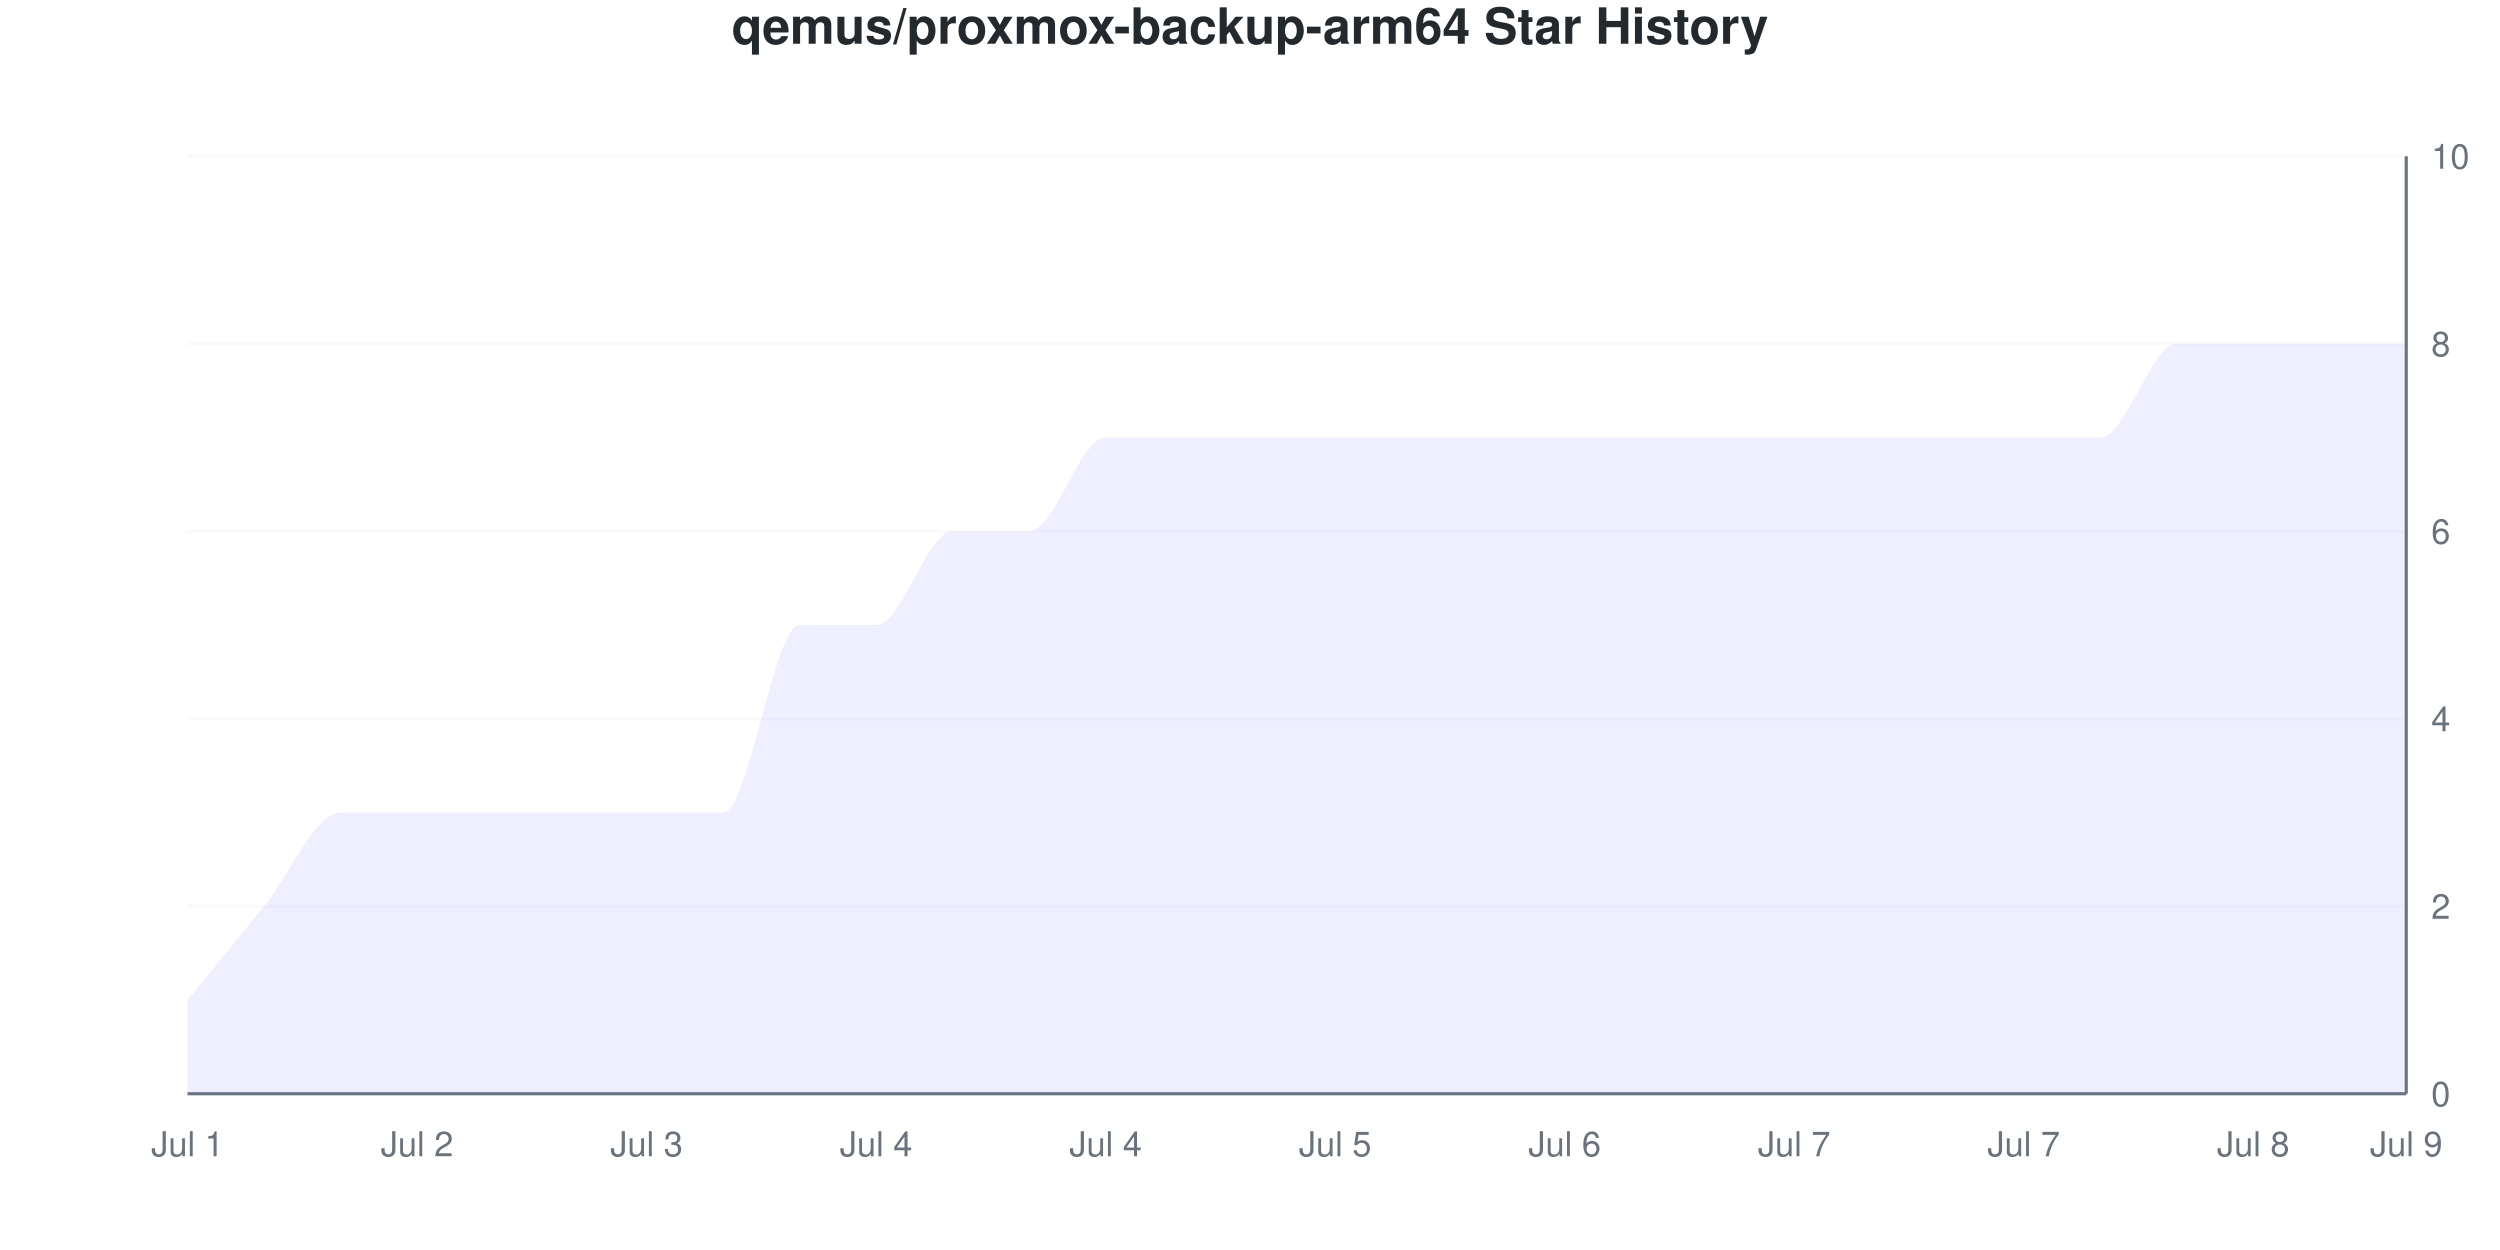
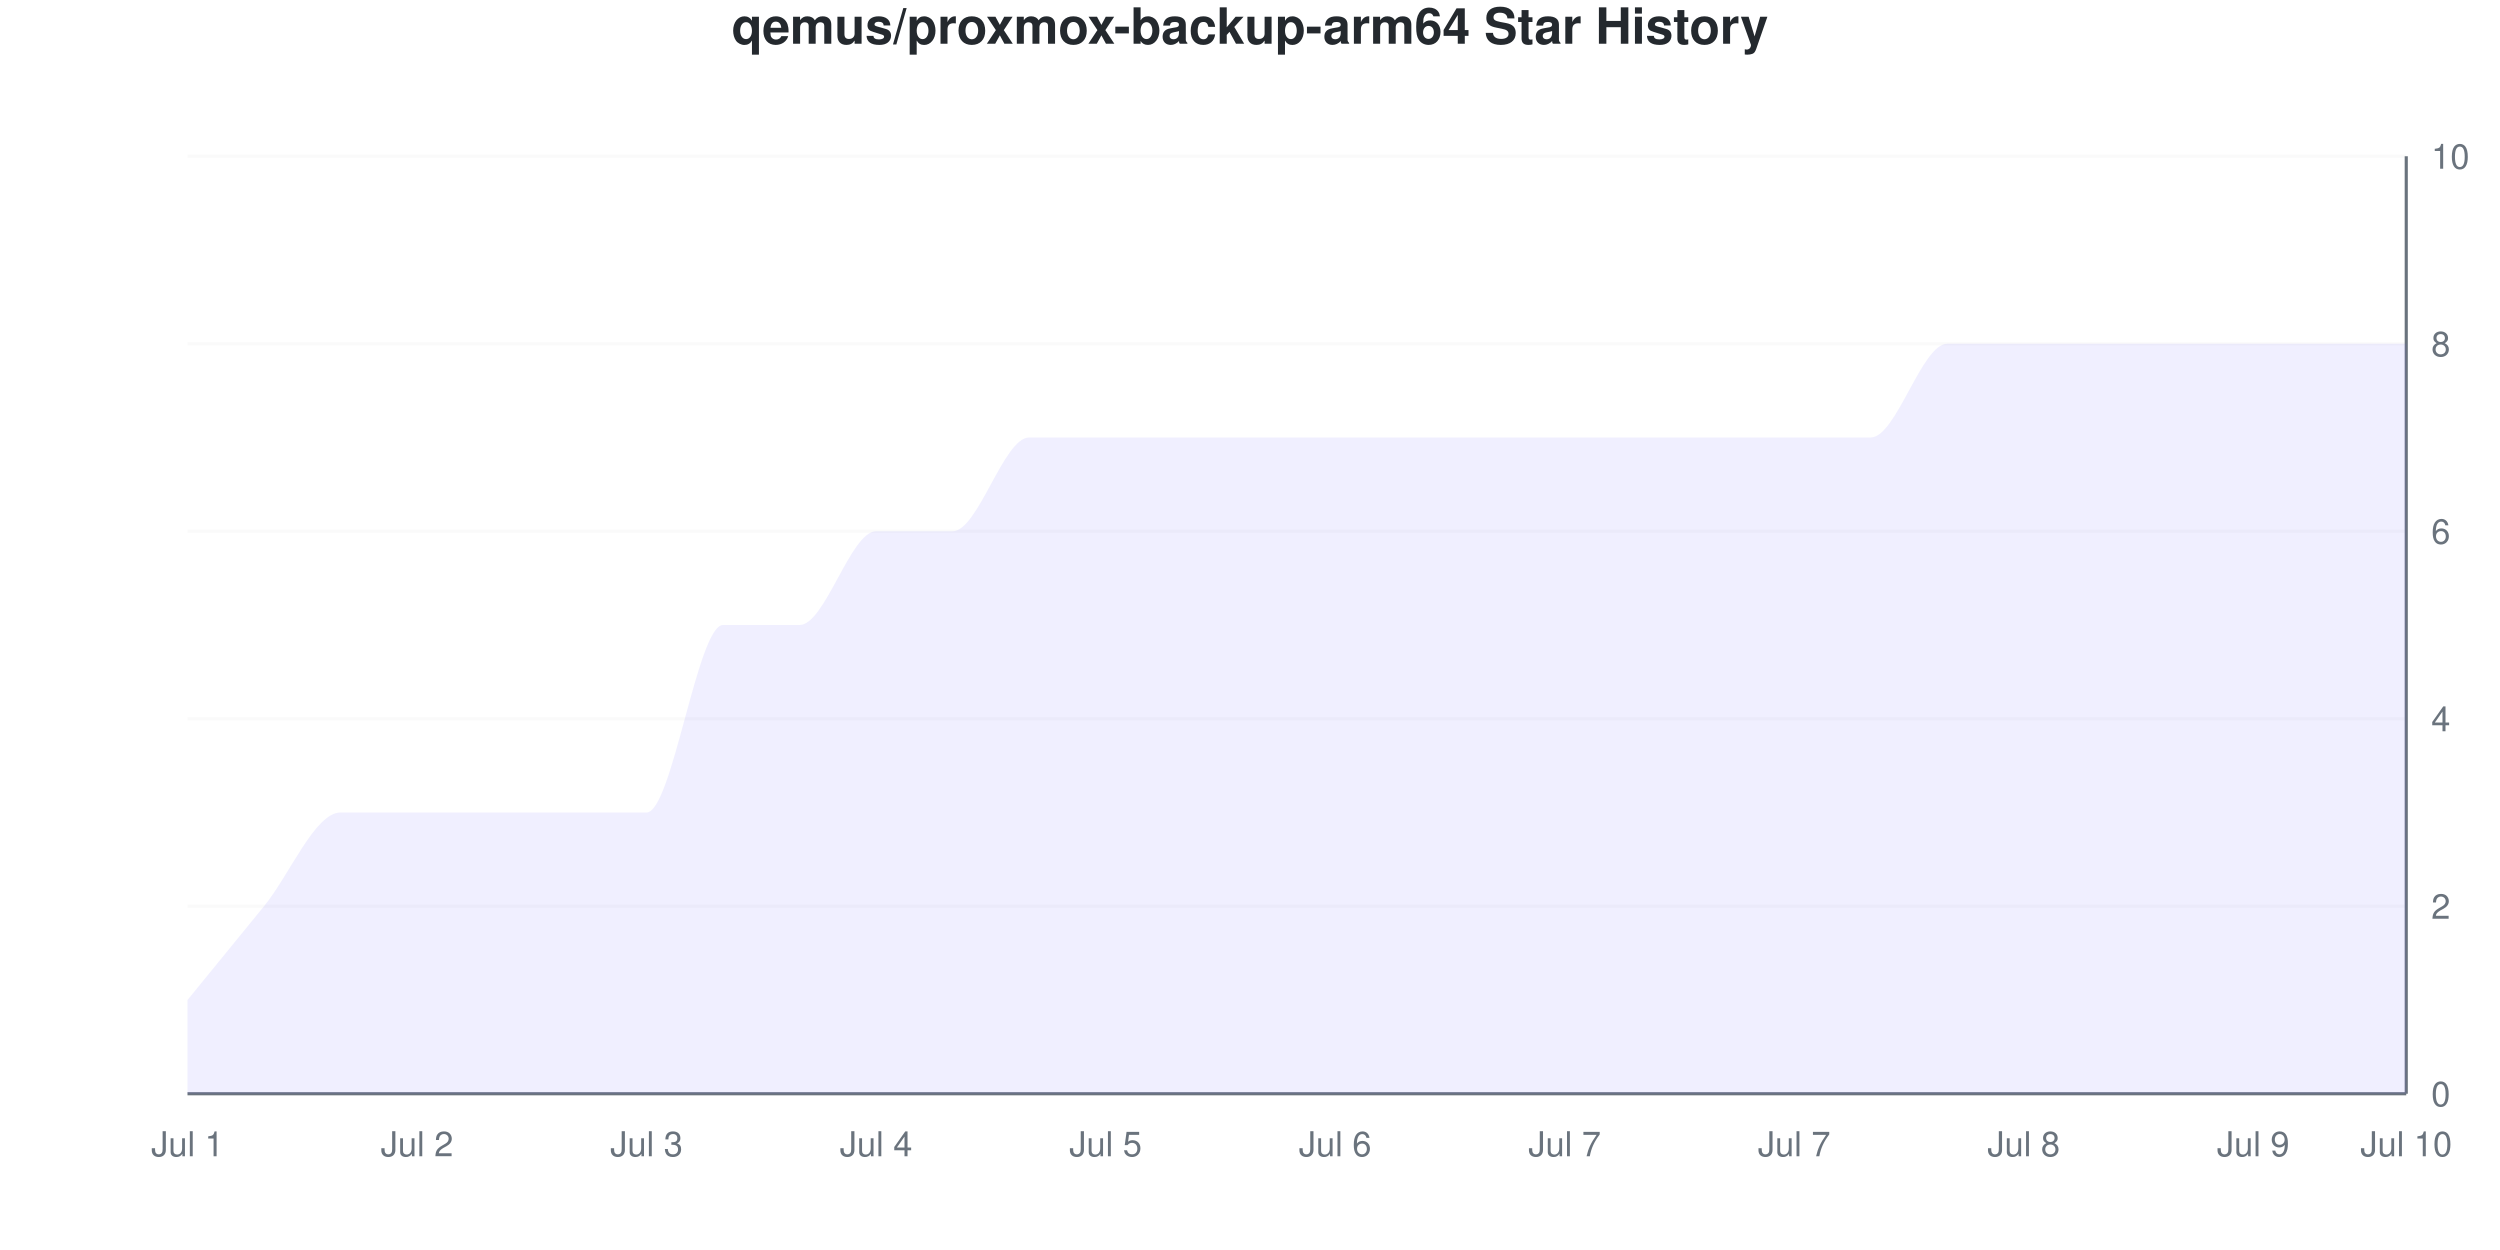
<svg xmlns="http://www.w3.org/2000/svg" viewBox="0 0 800 400" width="800" height="400">
  <style>
    @keyframes drawLine {
      to { stroke-dashoffset: 0; }
    }
    @keyframes fadeInPoint {
      from { opacity: 0; }
      to { opacity: 1; }
    }
    .data-line-0 {
      stroke-dasharray: 1278;
      stroke-dashoffset: 1278;
      animation: drawLine 2s ease-out forwards;
    }
    .data-point {
      opacity: 0;
      animation: fadeInPoint 0.5s ease-out forwards;
    }
    .chart-bg { fill: #fff; }
    .chart-text { fill: #24292e; }
    .chart-muted { fill: #6a737d; }
    .chart-grid { stroke: #eee; }
    .chart-axis { stroke: #6a737d; }
    @media (prefers-color-scheme: dark) {
      .chart-bg { fill: #0d1117; }
      .chart-text { fill: #e6edf3; }
      .chart-muted { fill: #8b949e; }
      .chart-grid { stroke: #21262d; }
      .chart-axis { stroke: #8b949e; }
    }
  </style>
  <rect width="800" height="400" class="chart-bg" />
  <text x="400" y="14" text-anchor="middle" class="chart-text" font-size="16" font-weight="bold" font-family="-apple-system, BlinkMacSystemFont, 'Segoe UI', Helvetica, Arial, sans-serif">qemus/proxmox-backup-arm64 Star History</text>
  <g class="grid">
    <line x1="60" y1="350" x2="770" y2="350" class="chart-grid" stroke-opacity="0.3" />
    <text x="778" y="354" text-anchor="start" class="chart-muted" font-size="11" font-family="-apple-system, BlinkMacSystemFont, 'Segoe UI', Helvetica, Arial, sans-serif">0</text>
    <line x1="60" y1="290" x2="770" y2="290" class="chart-grid" stroke-opacity="0.3" />
    <text x="778" y="294" text-anchor="start" class="chart-muted" font-size="11" font-family="-apple-system, BlinkMacSystemFont, 'Segoe UI', Helvetica, Arial, sans-serif">2</text>
    <line x1="60" y1="230" x2="770" y2="230" class="chart-grid" stroke-opacity="0.3" />
    <text x="778" y="234" text-anchor="start" class="chart-muted" font-size="11" font-family="-apple-system, BlinkMacSystemFont, 'Segoe UI', Helvetica, Arial, sans-serif">4</text>
    <line x1="60" y1="170" x2="770" y2="170" class="chart-grid" stroke-opacity="0.3" />
    <text x="778" y="174" text-anchor="start" class="chart-muted" font-size="11" font-family="-apple-system, BlinkMacSystemFont, 'Segoe UI', Helvetica, Arial, sans-serif">6</text>
    <line x1="60" y1="110" x2="770" y2="110" class="chart-grid" stroke-opacity="0.3" />
    <text x="778" y="114" text-anchor="start" class="chart-muted" font-size="11" font-family="-apple-system, BlinkMacSystemFont, 'Segoe UI', Helvetica, Arial, sans-serif">8</text>
    <line x1="60" y1="50" x2="770" y2="50" class="chart-grid" stroke-opacity="0.3" />
    <text x="778" y="54" text-anchor="start" class="chart-muted" font-size="11" font-family="-apple-system, BlinkMacSystemFont, 'Segoe UI', Helvetica, Arial, sans-serif">10</text>
  </g>
  <g class="milestones">
    
  </g>
  <g class="x-axis">
    <text x="60" y="370" text-anchor="middle" class="chart-muted" font-size="11" font-family="-apple-system, BlinkMacSystemFont, 'Segoe UI', Helvetica, Arial, sans-serif">Jul 1</text>
    <text x="133.448" y="370" text-anchor="middle" class="chart-muted" font-size="11" font-family="-apple-system, BlinkMacSystemFont, 'Segoe UI', Helvetica, Arial, sans-serif">Jul 2</text>
    <text x="206.897" y="370" text-anchor="middle" class="chart-muted" font-size="11" font-family="-apple-system, BlinkMacSystemFont, 'Segoe UI', Helvetica, Arial, sans-serif">Jul 3</text>
    <text x="280.345" y="370" text-anchor="middle" class="chart-muted" font-size="11" font-family="-apple-system, BlinkMacSystemFont, 'Segoe UI', Helvetica, Arial, sans-serif">Jul 4</text>
-     <text x="353.793" y="370" text-anchor="middle" class="chart-muted" font-size="11" font-family="-apple-system, BlinkMacSystemFont, 'Segoe UI', Helvetica, Arial, sans-serif">Jul 4</text>
-     <text x="427.241" y="370" text-anchor="middle" class="chart-muted" font-size="11" font-family="-apple-system, BlinkMacSystemFont, 'Segoe UI', Helvetica, Arial, sans-serif">Jul 5</text>
-     <text x="500.69" y="370" text-anchor="middle" class="chart-muted" font-size="11" font-family="-apple-system, BlinkMacSystemFont, 'Segoe UI', Helvetica, Arial, sans-serif">Jul 6</text>
+     <text x="353.793" y="370" text-anchor="middle" class="chart-muted" font-size="11" font-family="-apple-system, BlinkMacSystemFont, 'Segoe UI', Helvetica, Arial, sans-serif">Jul 5</text>
+     <text x="427.241" y="370" text-anchor="middle" class="chart-muted" font-size="11" font-family="-apple-system, BlinkMacSystemFont, 'Segoe UI', Helvetica, Arial, sans-serif">Jul 6</text>
+     <text x="500.69" y="370" text-anchor="middle" class="chart-muted" font-size="11" font-family="-apple-system, BlinkMacSystemFont, 'Segoe UI', Helvetica, Arial, sans-serif">Jul 7</text>
    <text x="574.138" y="370" text-anchor="middle" class="chart-muted" font-size="11" font-family="-apple-system, BlinkMacSystemFont, 'Segoe UI', Helvetica, Arial, sans-serif">Jul 7</text>
-     <text x="647.586" y="370" text-anchor="middle" class="chart-muted" font-size="11" font-family="-apple-system, BlinkMacSystemFont, 'Segoe UI', Helvetica, Arial, sans-serif">Jul 7</text>
-     <text x="721.034" y="370" text-anchor="middle" class="chart-muted" font-size="11" font-family="-apple-system, BlinkMacSystemFont, 'Segoe UI', Helvetica, Arial, sans-serif">Jul 8</text>
-     <text x="770" y="370" text-anchor="middle" class="chart-muted" font-size="11" font-family="-apple-system, BlinkMacSystemFont, 'Segoe UI', Helvetica, Arial, sans-serif">Jul 9</text>
+     <text x="647.586" y="370" text-anchor="middle" class="chart-muted" font-size="11" font-family="-apple-system, BlinkMacSystemFont, 'Segoe UI', Helvetica, Arial, sans-serif">Jul 8</text>
+     <text x="721.034" y="370" text-anchor="middle" class="chart-muted" font-size="11" font-family="-apple-system, BlinkMacSystemFont, 'Segoe UI', Helvetica, Arial, sans-serif">Jul 9</text>
+     <text x="770" y="370" text-anchor="middle" class="chart-muted" font-size="11" font-family="-apple-system, BlinkMacSystemFont, 'Segoe UI', Helvetica, Arial, sans-serif">Jul 10</text>
  </g>
  <line x1="770" y1="50" x2="770" y2="350" class="chart-axis" stroke-width="1" />
  <line x1="60" y1="350" x2="770" y2="350" class="chart-axis" stroke-width="1" />
-   <path d="M60,350 L60,320 C68.161,310 76.322,300 84.483,290 C92.644,280 100.805,260 108.966,260 C117.126,260 125.287,260 133.448,260 C141.609,260 149.77,260 157.931,260 C166.092,260 174.253,260 182.414,260 C190.575,260 198.736,260 206.897,260 C215.057,260 223.218,260 231.379,260 C239.54,260 247.701,200 255.862,200 C264.023,200 272.184,200 280.345,200 C288.506,200 296.667,170 304.828,170 C312.989,170 321.149,170 329.31,170 C337.471,170 345.632,140 353.793,140 C361.954,140 370.115,140 378.276,140 C386.437,140 394.598,140 402.759,140 C410.92,140 419.08,140 427.241,140 C435.402,140 443.563,140 451.724,140 C459.885,140 468.046,140 476.207,140 C484.368,140 492.529,140 500.69,140 C508.851,140 517.011,140 525.172,140 C533.333,140 541.494,140 549.655,140 C557.816,140 565.977,140 574.138,140 C582.299,140 590.46,140 598.621,140 C606.782,140 614.943,140 623.103,140 C631.264,140 639.425,140 647.586,140 C655.747,140 663.908,140 672.069,140 C680.23,140 688.391,110 696.552,110 C704.713,110 712.874,110 721.034,110 C729.195,110 737.356,110 745.517,110 C753.678,110 761.839,110 770,110 L770,350 L60,350 Z" fill="#6b63ff" fill-opacity="0.1" />
-   <path d="M60,350 L60,320 C68.161,310 76.322,300 84.483,290 C92.644,280 100.805,260 108.966,260 C117.126,260 125.287,260 133.448,260 C141.609,260 149.77,260 157.931,260 C166.092,260 174.253,260 182.414,260 C190.575,260 198.736,260 206.897,260 C215.057,260 223.218,260 231.379,260 C239.54,260 247.701,200 255.862,200 C264.023,200 272.184,200 280.345,200 C288.506,200 296.667,170 304.828,170 C312.989,170 321.149,170 329.31,170 C337.471,170 345.632,140 353.793,140 C361.954,140 370.115,140 378.276,140 C386.437,140 394.598,140 402.759,140 C410.92,140 419.08,140 427.241,140 C435.402,140 443.563,140 451.724,140 C459.885,140 468.046,140 476.207,140 C484.368,140 492.529,140 500.69,140 C508.851,140 517.011,140 525.172,140 C533.333,140 541.494,140 549.655,140 C557.816,140 565.977,140 574.138,140 C582.299,140 590.46,140 598.621,140 C606.782,140 614.943,140 623.103,140 C631.264,140 639.425,140 647.586,140 C655.747,140 663.908,140 672.069,140 C680.23,140 688.391,110 696.552,110 C704.713,110 712.874,110 721.034,110 C729.195,110 737.356,110 745.517,110 C753.678,110 761.839,110 770,110" fill="none" stroke="#6b63ff" stroke-width="2.5" class="data-line-0" />
+   <path d="M60,350 L60,320 C68.161,310 76.322,300 84.483,290 C92.644,280 100.805,260 108.966,260 C117.126,260 125.287,260 133.448,260 C141.609,260 149.77,260 157.931,260 C166.092,260 174.253,260 182.414,260 C190.575,260 198.736,260 206.897,260 C215.057,260 223.218,200 231.379,200 C239.54,200 247.701,200 255.862,200 C264.023,200 272.184,170 280.345,170 C288.506,170 296.667,170 304.828,170 C312.989,170 321.149,140 329.31,140 C337.471,140 345.632,140 353.793,140 C361.954,140 370.115,140 378.276,140 C386.437,140 394.598,140 402.759,140 C410.92,140 419.08,140 427.241,140 C435.402,140 443.563,140 451.724,140 C459.885,140 468.046,140 476.207,140 C484.368,140 492.529,140 500.69,140 C508.851,140 517.011,140 525.172,140 C533.333,140 541.494,140 549.655,140 C557.816,140 565.977,140 574.138,140 C582.299,140 590.46,140 598.621,140 C606.782,140 614.943,110 623.103,110 C631.264,110 639.425,110 647.586,110 C655.747,110 663.908,110 672.069,110 C680.23,110 688.391,110 696.552,110 C704.713,110 712.874,110 721.034,110 C729.195,110 737.356,110 745.517,110 C753.678,110 761.839,110 770,110 L770,350 L60,350 Z" fill="#6b63ff" fill-opacity="0.1" />
+   <path d="M60,350 L60,320 C68.161,310 76.322,300 84.483,290 C92.644,280 100.805,260 108.966,260 C117.126,260 125.287,260 133.448,260 C141.609,260 149.77,260 157.931,260 C166.092,260 174.253,260 182.414,260 C190.575,260 198.736,260 206.897,260 C215.057,260 223.218,200 231.379,200 C239.54,200 247.701,200 255.862,200 C264.023,200 272.184,170 280.345,170 C288.506,170 296.667,170 304.828,170 C312.989,170 321.149,140 329.31,140 C337.471,140 345.632,140 353.793,140 C361.954,140 370.115,140 378.276,140 C386.437,140 394.598,140 402.759,140 C410.92,140 419.08,140 427.241,140 C435.402,140 443.563,140 451.724,140 C459.885,140 468.046,140 476.207,140 C484.368,140 492.529,140 500.69,140 C508.851,140 517.011,140 525.172,140 C533.333,140 541.494,140 549.655,140 C557.816,140 565.977,140 574.138,140 C582.299,140 590.46,140 598.621,140 C606.782,140 614.943,110 623.103,110 C631.264,110 639.425,110 647.586,110 C655.747,110 663.908,110 672.069,110 C680.23,110 688.391,110 696.552,110 C704.713,110 712.874,110 721.034,110 C729.195,110 737.356,110 745.517,110 C753.678,110 761.839,110 770,110" fill="none" stroke="#6b63ff" stroke-width="2.5" class="data-line-0" />
  <g class="points">
    <circle cx="60" cy="320" r="4" fill="#6b63ff" class="data-point" style="animation-delay: 1.50s" />
    <circle cx="84.483" cy="290" r="4" fill="#6b63ff" class="data-point" style="animation-delay: 1.55s" />
    <circle cx="108.966" cy="260" r="4" fill="#6b63ff" class="data-point" style="animation-delay: 1.60s" />
    <circle cx="133.448" cy="260" r="4" fill="#6b63ff" class="data-point" style="animation-delay: 1.65s" />
    <circle cx="157.931" cy="260" r="4" fill="#6b63ff" class="data-point" style="animation-delay: 1.70s" />
    <circle cx="182.414" cy="260" r="4" fill="#6b63ff" class="data-point" style="animation-delay: 1.75s" />
    <circle cx="206.897" cy="260" r="4" fill="#6b63ff" class="data-point" style="animation-delay: 1.80s" />
-     <circle cx="231.379" cy="260" r="4" fill="#6b63ff" class="data-point" style="animation-delay: 1.85s" />
+     <circle cx="231.379" cy="200" r="4" fill="#6b63ff" class="data-point" style="animation-delay: 1.85s" />
    <circle cx="255.862" cy="200" r="4" fill="#6b63ff" class="data-point" style="animation-delay: 1.90s" />
-     <circle cx="280.345" cy="200" r="4" fill="#6b63ff" class="data-point" style="animation-delay: 1.95s" />
+     <circle cx="280.345" cy="170" r="4" fill="#6b63ff" class="data-point" style="animation-delay: 1.95s" />
    <circle cx="304.828" cy="170" r="4" fill="#6b63ff" class="data-point" style="animation-delay: 2.00s" />
-     <circle cx="329.31" cy="170" r="4" fill="#6b63ff" class="data-point" style="animation-delay: 2.05s" />
+     <circle cx="329.31" cy="140" r="4" fill="#6b63ff" class="data-point" style="animation-delay: 2.05s" />
    <circle cx="353.793" cy="140" r="4" fill="#6b63ff" class="data-point" style="animation-delay: 2.10s" />
    <circle cx="378.276" cy="140" r="4" fill="#6b63ff" class="data-point" style="animation-delay: 2.15s" />
    <circle cx="402.759" cy="140" r="4" fill="#6b63ff" class="data-point" style="animation-delay: 2.20s" />
    <circle cx="427.241" cy="140" r="4" fill="#6b63ff" class="data-point" style="animation-delay: 2.25s" />
    <circle cx="451.724" cy="140" r="4" fill="#6b63ff" class="data-point" style="animation-delay: 2.30s" />
    <circle cx="476.207" cy="140" r="4" fill="#6b63ff" class="data-point" style="animation-delay: 2.35s" />
    <circle cx="500.69" cy="140" r="4" fill="#6b63ff" class="data-point" style="animation-delay: 2.40s" />
    <circle cx="525.172" cy="140" r="4" fill="#6b63ff" class="data-point" style="animation-delay: 2.45s" />
    <circle cx="549.655" cy="140" r="4" fill="#6b63ff" class="data-point" style="animation-delay: 2.50s" />
    <circle cx="574.138" cy="140" r="4" fill="#6b63ff" class="data-point" style="animation-delay: 2.55s" />
    <circle cx="598.621" cy="140" r="4" fill="#6b63ff" class="data-point" style="animation-delay: 2.60s" />
-     <circle cx="623.103" cy="140" r="4" fill="#6b63ff" class="data-point" style="animation-delay: 2.65s" />
-     <circle cx="647.586" cy="140" r="4" fill="#6b63ff" class="data-point" style="animation-delay: 2.70s" />
-     <circle cx="672.069" cy="140" r="4" fill="#6b63ff" class="data-point" style="animation-delay: 2.75s" />
+     <circle cx="623.103" cy="110" r="4" fill="#6b63ff" class="data-point" style="animation-delay: 2.65s" />
+     <circle cx="647.586" cy="110" r="4" fill="#6b63ff" class="data-point" style="animation-delay: 2.70s" />
+     <circle cx="672.069" cy="110" r="4" fill="#6b63ff" class="data-point" style="animation-delay: 2.75s" />
    <circle cx="696.552" cy="110" r="4" fill="#6b63ff" class="data-point" style="animation-delay: 2.80s" />
    <circle cx="721.034" cy="110" r="4" fill="#6b63ff" class="data-point" style="animation-delay: 2.85s" />
    <circle cx="745.517" cy="110" r="4" fill="#6b63ff" class="data-point" style="animation-delay: 2.90s" />
    <circle cx="770" cy="110" r="4" fill="#6b63ff" class="data-point" style="animation-delay: 2.95s" />
  </g>
</svg>
